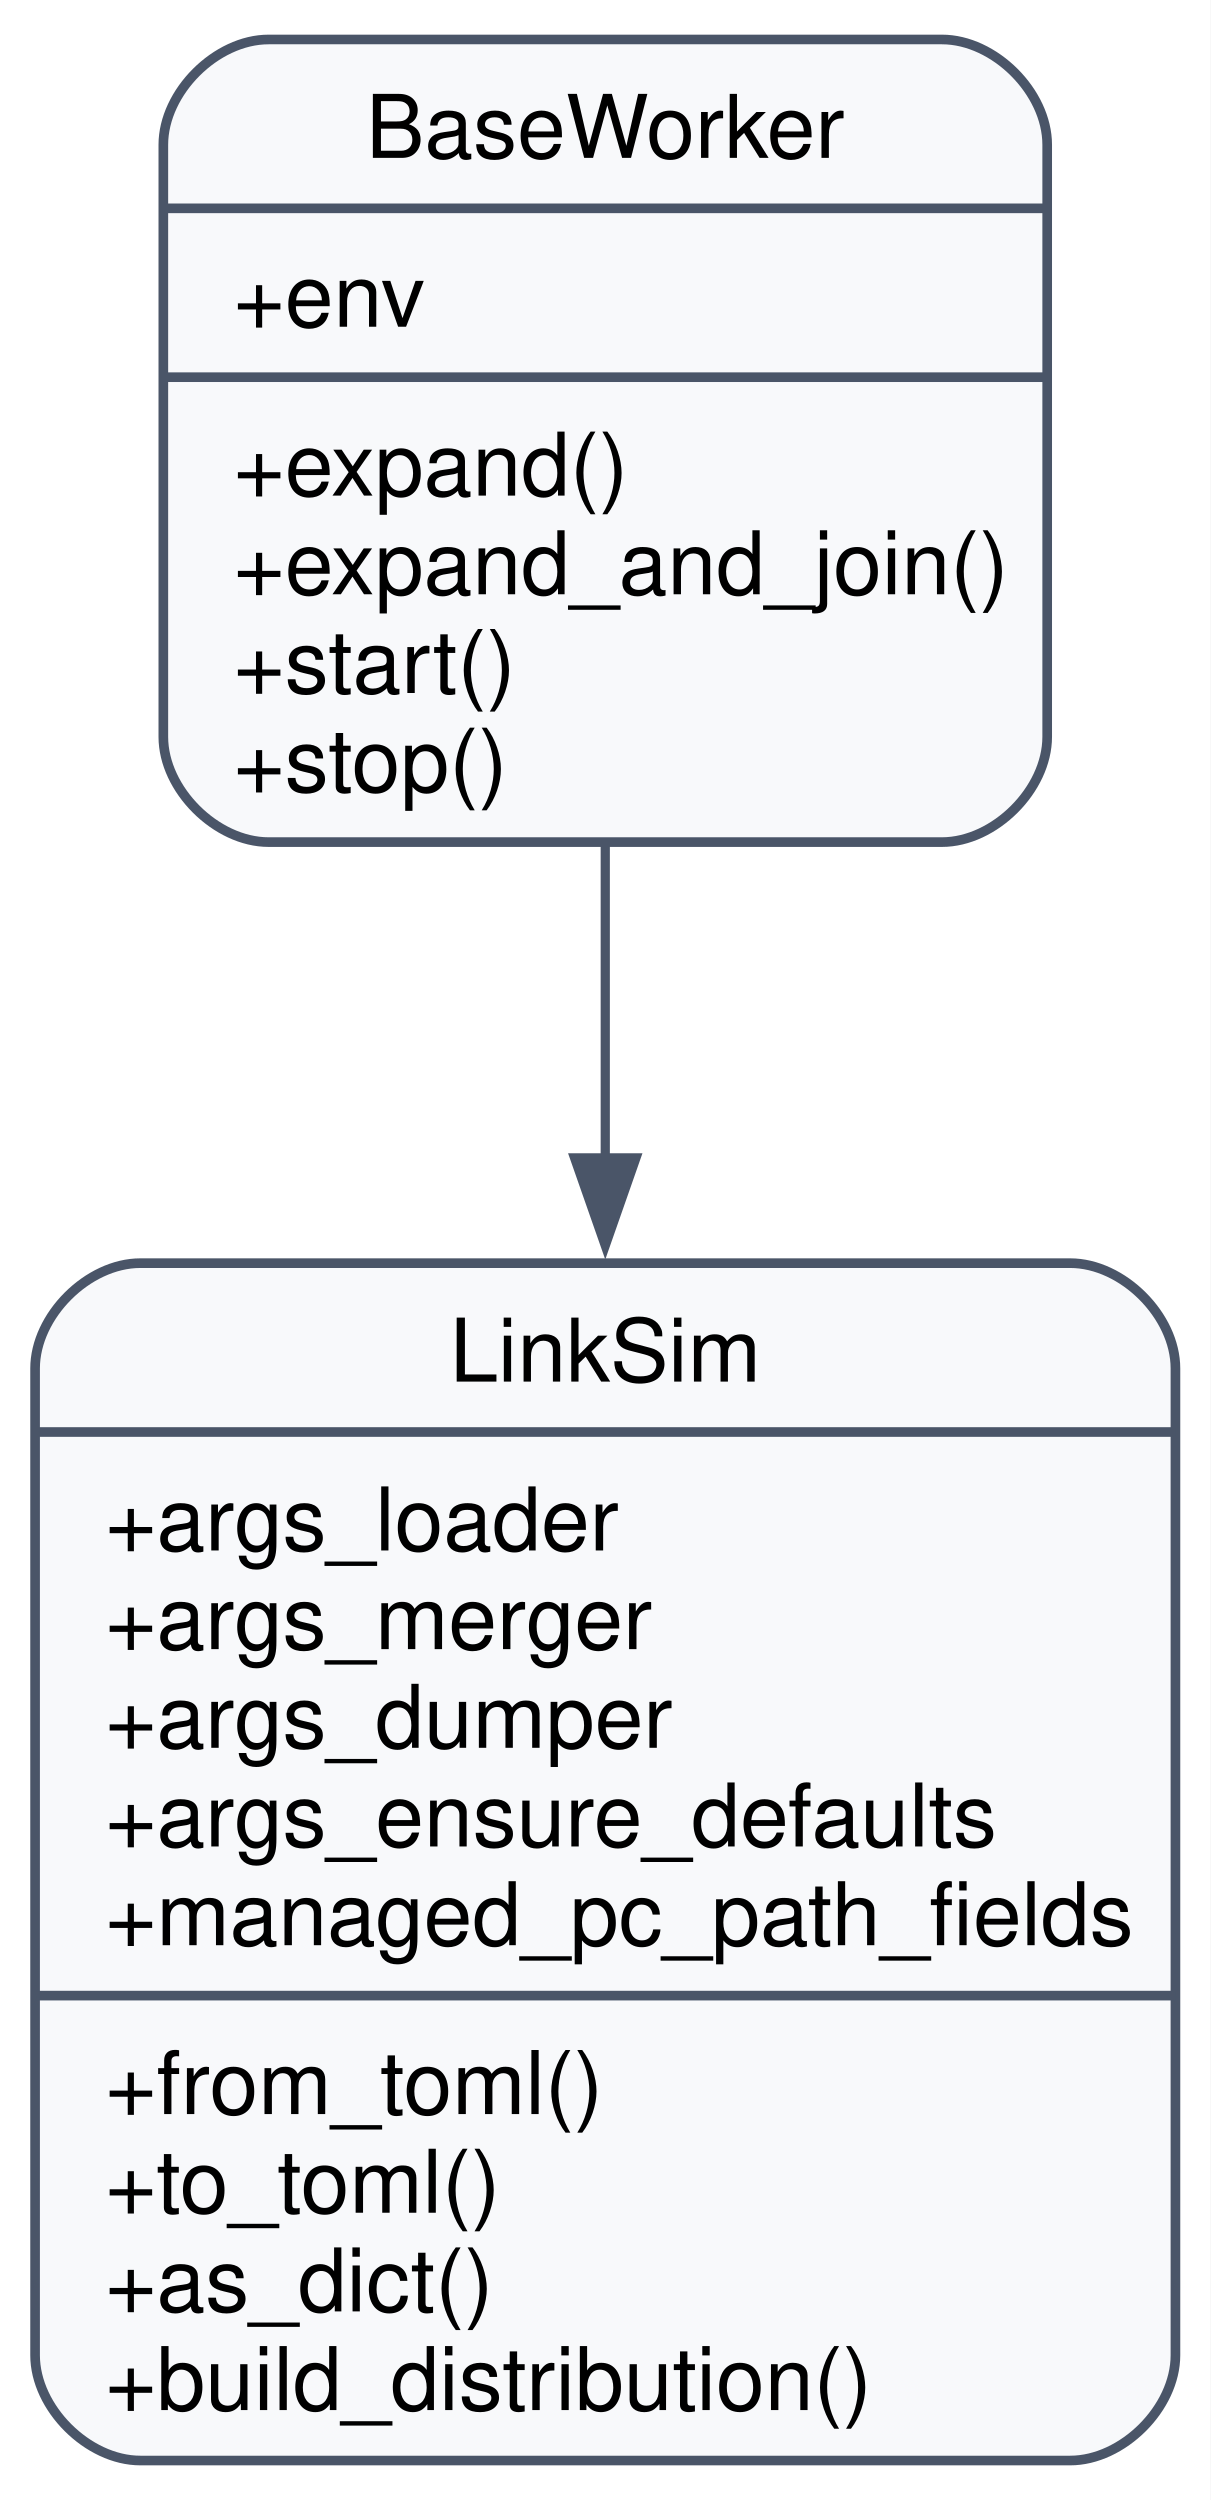
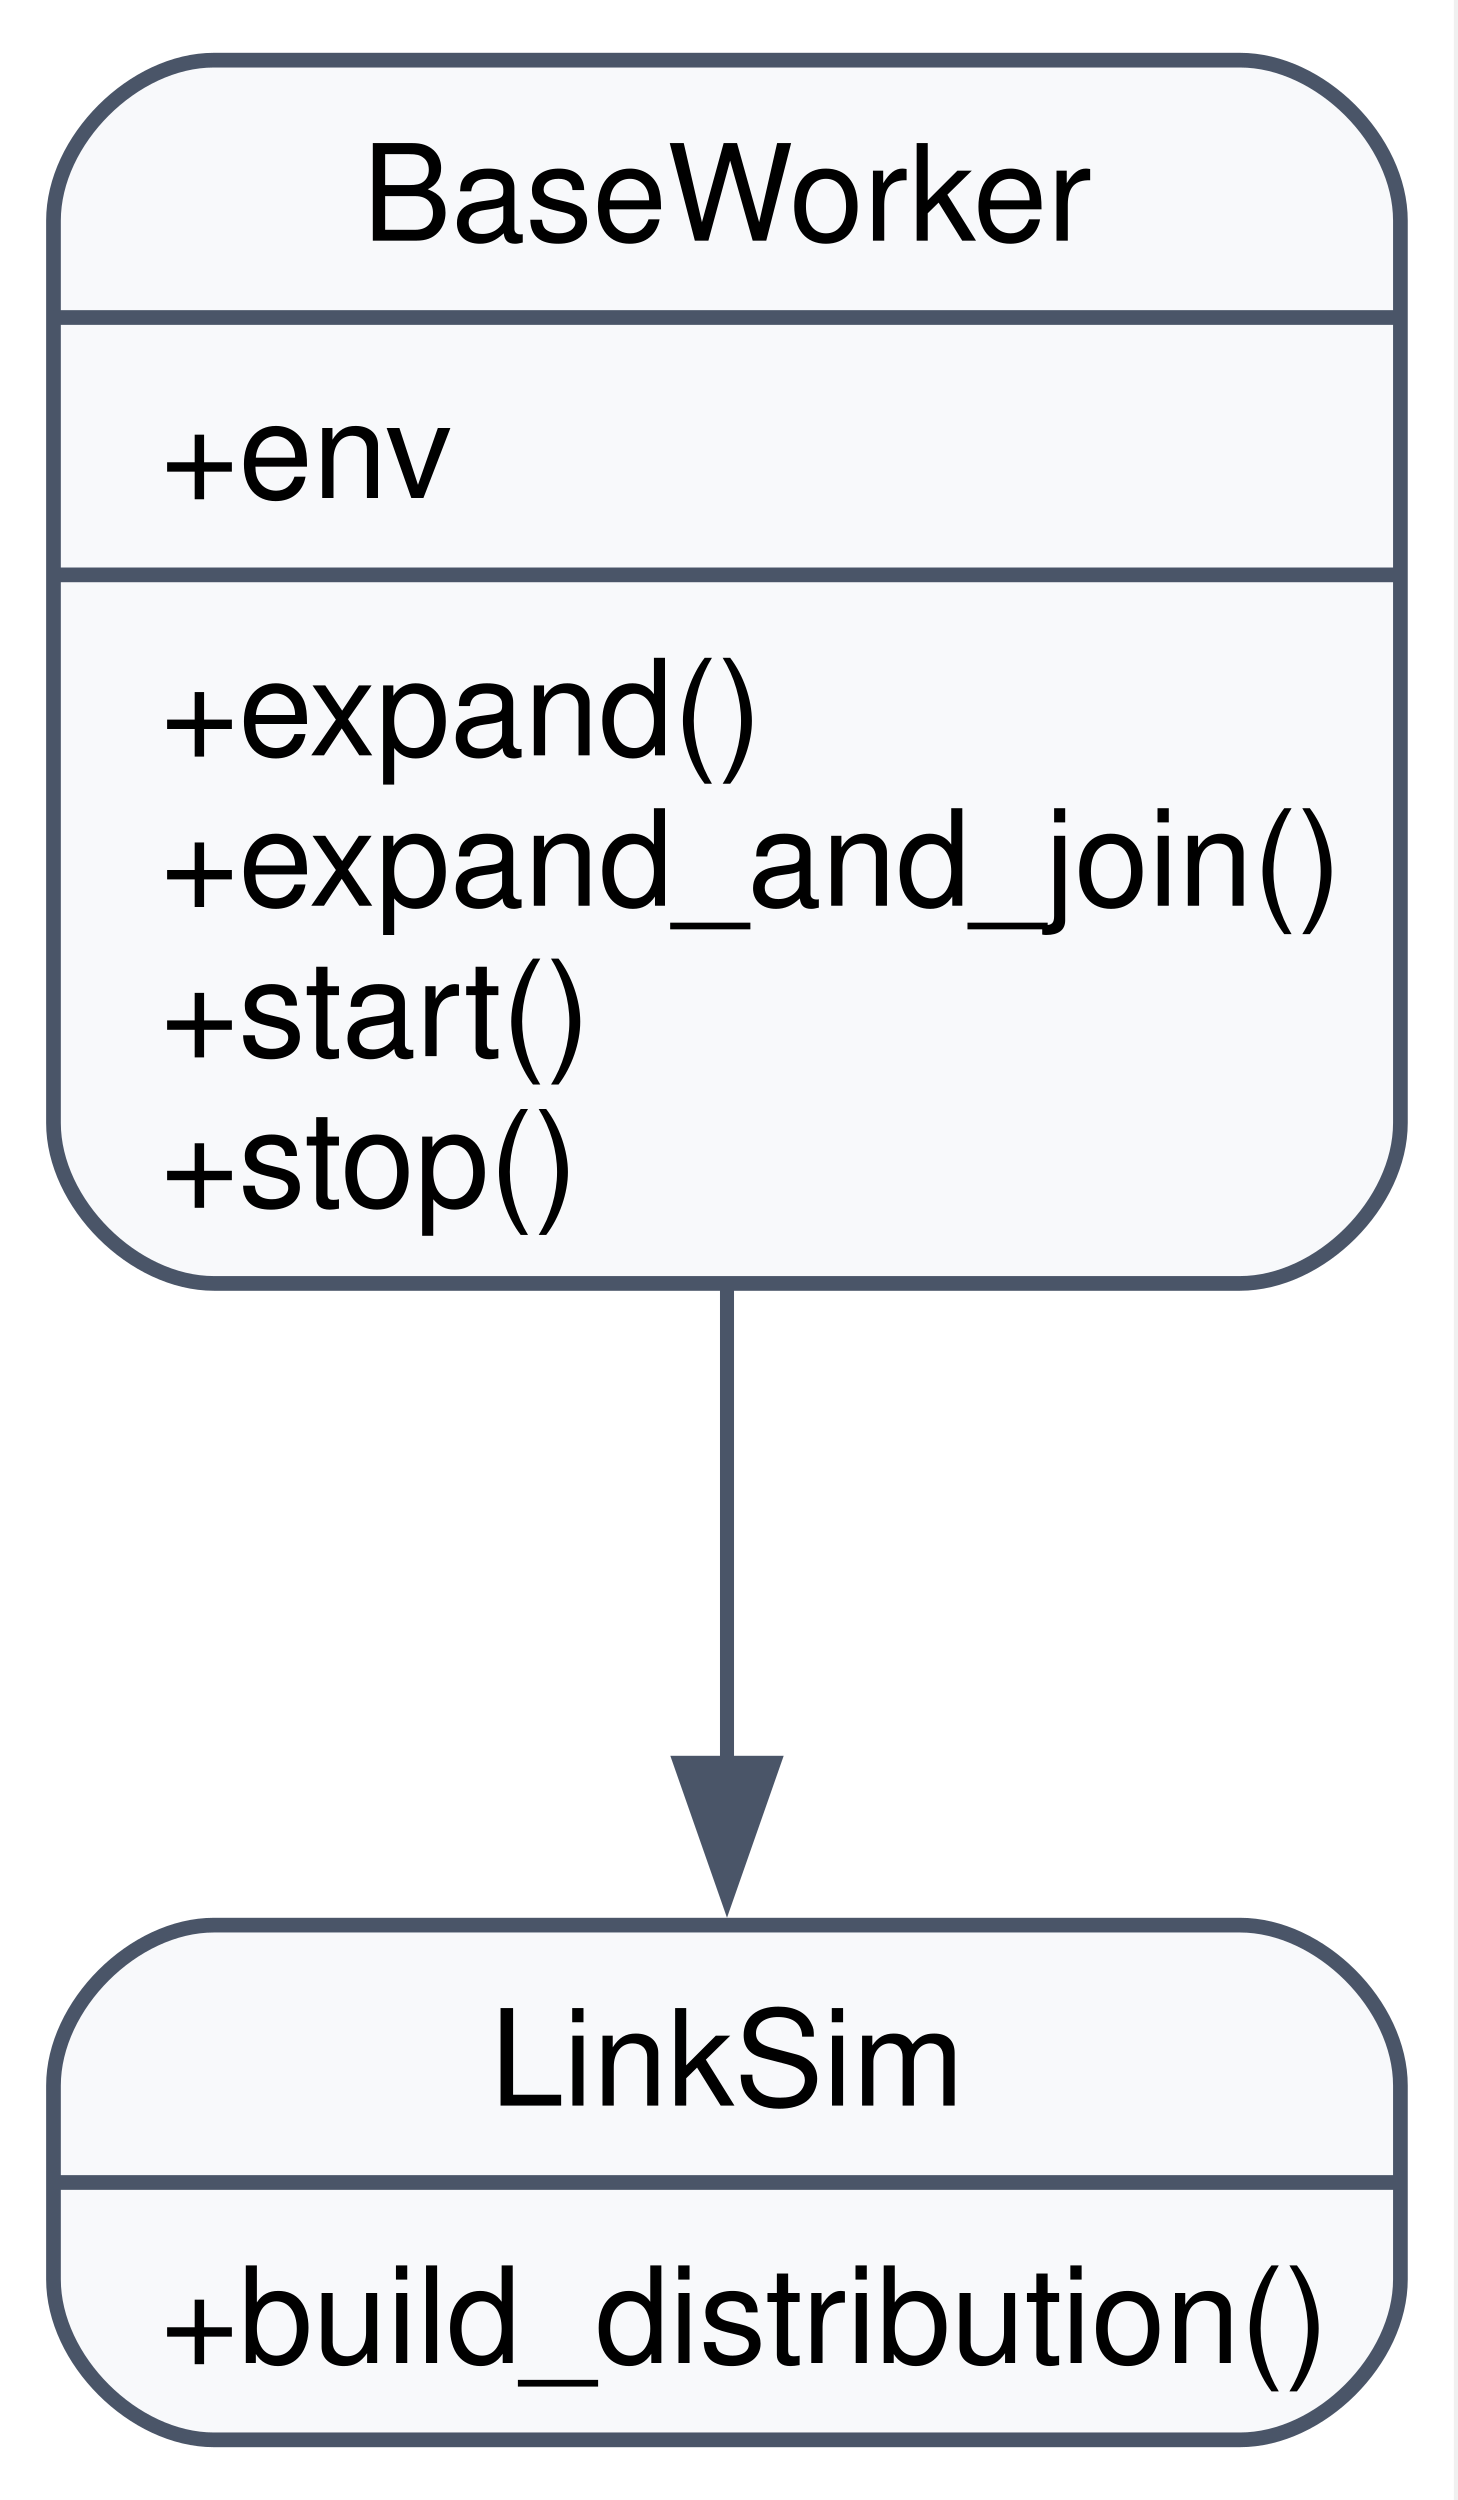
- <svg xmlns="http://www.w3.org/2000/svg" width="138pt" height="285pt" viewBox="0.00 0.00 138.00 285.00">
-   <g id="graph0" class="graph" transform="scale(1 1) rotate(0) translate(4 281)">
-     <polygon fill="white" stroke="none" points="-4,4 -4,-281 134,-281 134,4 -4,4" />
+ <svg xmlns="http://www.w3.org/2000/svg" width="109pt" height="187pt" viewBox="0.00 0.00 109.00 187.00">
+   <g id="graph0" class="graph" transform="scale(1 1) rotate(0) translate(4 183)">
+     <polygon fill="white" stroke="none" points="-4,4 -4,-183 104.75,-183 104.75,4 -4,4" />
    <g id="node1" class="node">
-       <path fill="#f8f9fb" stroke="#4a5568" stroke-width="1.1" d="M26.62,-185C26.62,-185 103.38,-185 103.38,-185 109.38,-185 115.38,-191 115.38,-197 115.38,-197 115.38,-264.5 115.38,-264.5 115.38,-270.5 109.38,-276.5 103.38,-276.5 103.38,-276.5 26.62,-276.5 26.62,-276.5 20.62,-276.5 14.62,-270.5 14.62,-264.5 14.62,-264.5 14.62,-197 14.62,-197 14.62,-191 20.62,-185 26.62,-185" />
-       <text xml:space="preserve" text-anchor="middle" x="65" y="-263" font-family="Helvetica,sans-Serif" font-size="10.00">BaseWorker</text>
-       <polyline fill="none" stroke="#4a5568" stroke-width="1.1" points="14.62,-257.25 115.38,-257.25" />
-       <text xml:space="preserve" text-anchor="start" x="22.62" y="-243.75" font-family="Helvetica,sans-Serif" font-size="10.00">+env</text>
-       <polyline fill="none" stroke="#4a5568" stroke-width="1.1" points="14.62,-238 115.38,-238" />
-       <text xml:space="preserve" text-anchor="start" x="22.62" y="-224.5" font-family="Helvetica,sans-Serif" font-size="10.00">+expand()</text>
-       <text xml:space="preserve" text-anchor="start" x="22.62" y="-213.25" font-family="Helvetica,sans-Serif" font-size="10.00">+expand_and_join()</text>
-       <text xml:space="preserve" text-anchor="start" x="22.62" y="-202" font-family="Helvetica,sans-Serif" font-size="10.00">+start()</text>
-       <text xml:space="preserve" text-anchor="start" x="22.62" y="-190.75" font-family="Helvetica,sans-Serif" font-size="10.00">+stop()</text>
+       <path fill="#f8f9fb" stroke="#4a5568" stroke-width="1.1" d="M12,-87C12,-87 88.75,-87 88.75,-87 94.75,-87 100.75,-93 100.75,-99 100.75,-99 100.75,-166.5 100.75,-166.5 100.75,-172.5 94.75,-178.5 88.75,-178.5 88.75,-178.5 12,-178.5 12,-178.5 6,-178.5 0,-172.5 0,-166.5 0,-166.5 0,-99 0,-99 0,-93 6,-87 12,-87" />
+       <text xml:space="preserve" text-anchor="middle" x="50.38" y="-165" font-family="Helvetica,sans-Serif" font-size="10.00">BaseWorker</text>
+       <polyline fill="none" stroke="#4a5568" stroke-width="1.1" points="0,-159.25 100.75,-159.25" />
+       <text xml:space="preserve" text-anchor="start" x="8" y="-145.75" font-family="Helvetica,sans-Serif" font-size="10.00">+env</text>
+       <polyline fill="none" stroke="#4a5568" stroke-width="1.1" points="0,-140 100.75,-140" />
+       <text xml:space="preserve" text-anchor="start" x="8" y="-126.5" font-family="Helvetica,sans-Serif" font-size="10.00">+expand()</text>
+       <text xml:space="preserve" text-anchor="start" x="8" y="-115.25" font-family="Helvetica,sans-Serif" font-size="10.00">+expand_and_join()</text>
+       <text xml:space="preserve" text-anchor="start" x="8" y="-104" font-family="Helvetica,sans-Serif" font-size="10.00">+start()</text>
+       <text xml:space="preserve" text-anchor="start" x="8" y="-92.75" font-family="Helvetica,sans-Serif" font-size="10.00">+stop()</text>
    </g>
    <g id="node2" class="node">
-       <path fill="#f8f9fb" stroke="#4a5568" stroke-width="1.1" d="M12,-0.5C12,-0.5 118,-0.5 118,-0.5 124,-0.5 130,-6.5 130,-12.5 130,-12.5 130,-125 130,-125 130,-131 124,-137 118,-137 118,-137 12,-137 12,-137 6,-137 0,-131 0,-125 0,-125 0,-12.5 0,-12.5 0,-6.5 6,-0.5 12,-0.5" />
-       <text xml:space="preserve" text-anchor="middle" x="65" y="-123.5" font-family="Helvetica,sans-Serif" font-size="10.00">LinkSim</text>
-       <polyline fill="none" stroke="#4a5568" stroke-width="1.1" points="0,-117.75 130,-117.75" />
-       <text xml:space="preserve" text-anchor="start" x="8" y="-104.25" font-family="Helvetica,sans-Serif" font-size="10.00">+args_loader</text>
-       <text xml:space="preserve" text-anchor="start" x="8" y="-93" font-family="Helvetica,sans-Serif" font-size="10.00">+args_merger</text>
-       <text xml:space="preserve" text-anchor="start" x="8" y="-81.75" font-family="Helvetica,sans-Serif" font-size="10.00">+args_dumper</text>
-       <text xml:space="preserve" text-anchor="start" x="8" y="-70.5" font-family="Helvetica,sans-Serif" font-size="10.00">+args_ensure_defaults</text>
-       <text xml:space="preserve" text-anchor="start" x="8" y="-59.25" font-family="Helvetica,sans-Serif" font-size="10.00">+managed_pc_path_fields</text>
-       <polyline fill="none" stroke="#4a5568" stroke-width="1.1" points="0,-53.5 130,-53.5" />
-       <text xml:space="preserve" text-anchor="start" x="8" y="-40" font-family="Helvetica,sans-Serif" font-size="10.00">+from_toml()</text>
-       <text xml:space="preserve" text-anchor="start" x="8" y="-28.75" font-family="Helvetica,sans-Serif" font-size="10.00">+to_toml()</text>
-       <text xml:space="preserve" text-anchor="start" x="8" y="-17.5" font-family="Helvetica,sans-Serif" font-size="10.00">+as_dict()</text>
+       <path fill="#f8f9fb" stroke="#4a5568" stroke-width="1.1" d="M12,-0.5C12,-0.5 88.75,-0.5 88.75,-0.5 94.75,-0.5 100.75,-6.5 100.75,-12.5 100.75,-12.5 100.75,-27 100.75,-27 100.75,-33 94.75,-39 88.75,-39 88.75,-39 12,-39 12,-39 6,-39 0,-33 0,-27 0,-27 0,-12.5 0,-12.5 0,-6.5 6,-0.5 12,-0.5" />
+       <text xml:space="preserve" text-anchor="middle" x="50.38" y="-25.5" font-family="Helvetica,sans-Serif" font-size="10.00">LinkSim</text>
+       <polyline fill="none" stroke="#4a5568" stroke-width="1.1" points="0,-19.75 100.75,-19.75" />
      <text xml:space="preserve" text-anchor="start" x="8" y="-6.25" font-family="Helvetica,sans-Serif" font-size="10.00">+build_distribution()</text>
    </g>
    <g id="edge1" class="edge">
-       <path fill="none" stroke="#4a5568" stroke-width="1.05" d="M65,-184.76C65,-173.5 65,-161.1 65,-148.73" />
-       <polygon fill="#4a5568" stroke="#4a5568" stroke-width="1.05" points="68.5,-149 65,-139 61.5,-149 68.5,-149" />
+       <path fill="none" stroke="#4a5568" stroke-width="1.05" d="M50.38,-86.6C50.38,-74.65 50.38,-62.04 50.38,-51.09" />
+       <polygon fill="#4a5568" stroke="#4a5568" stroke-width="1.05" points="53.88,-51.14 50.38,-41.14 46.88,-51.14 53.88,-51.14" />
    </g>
  </g>
</svg>
